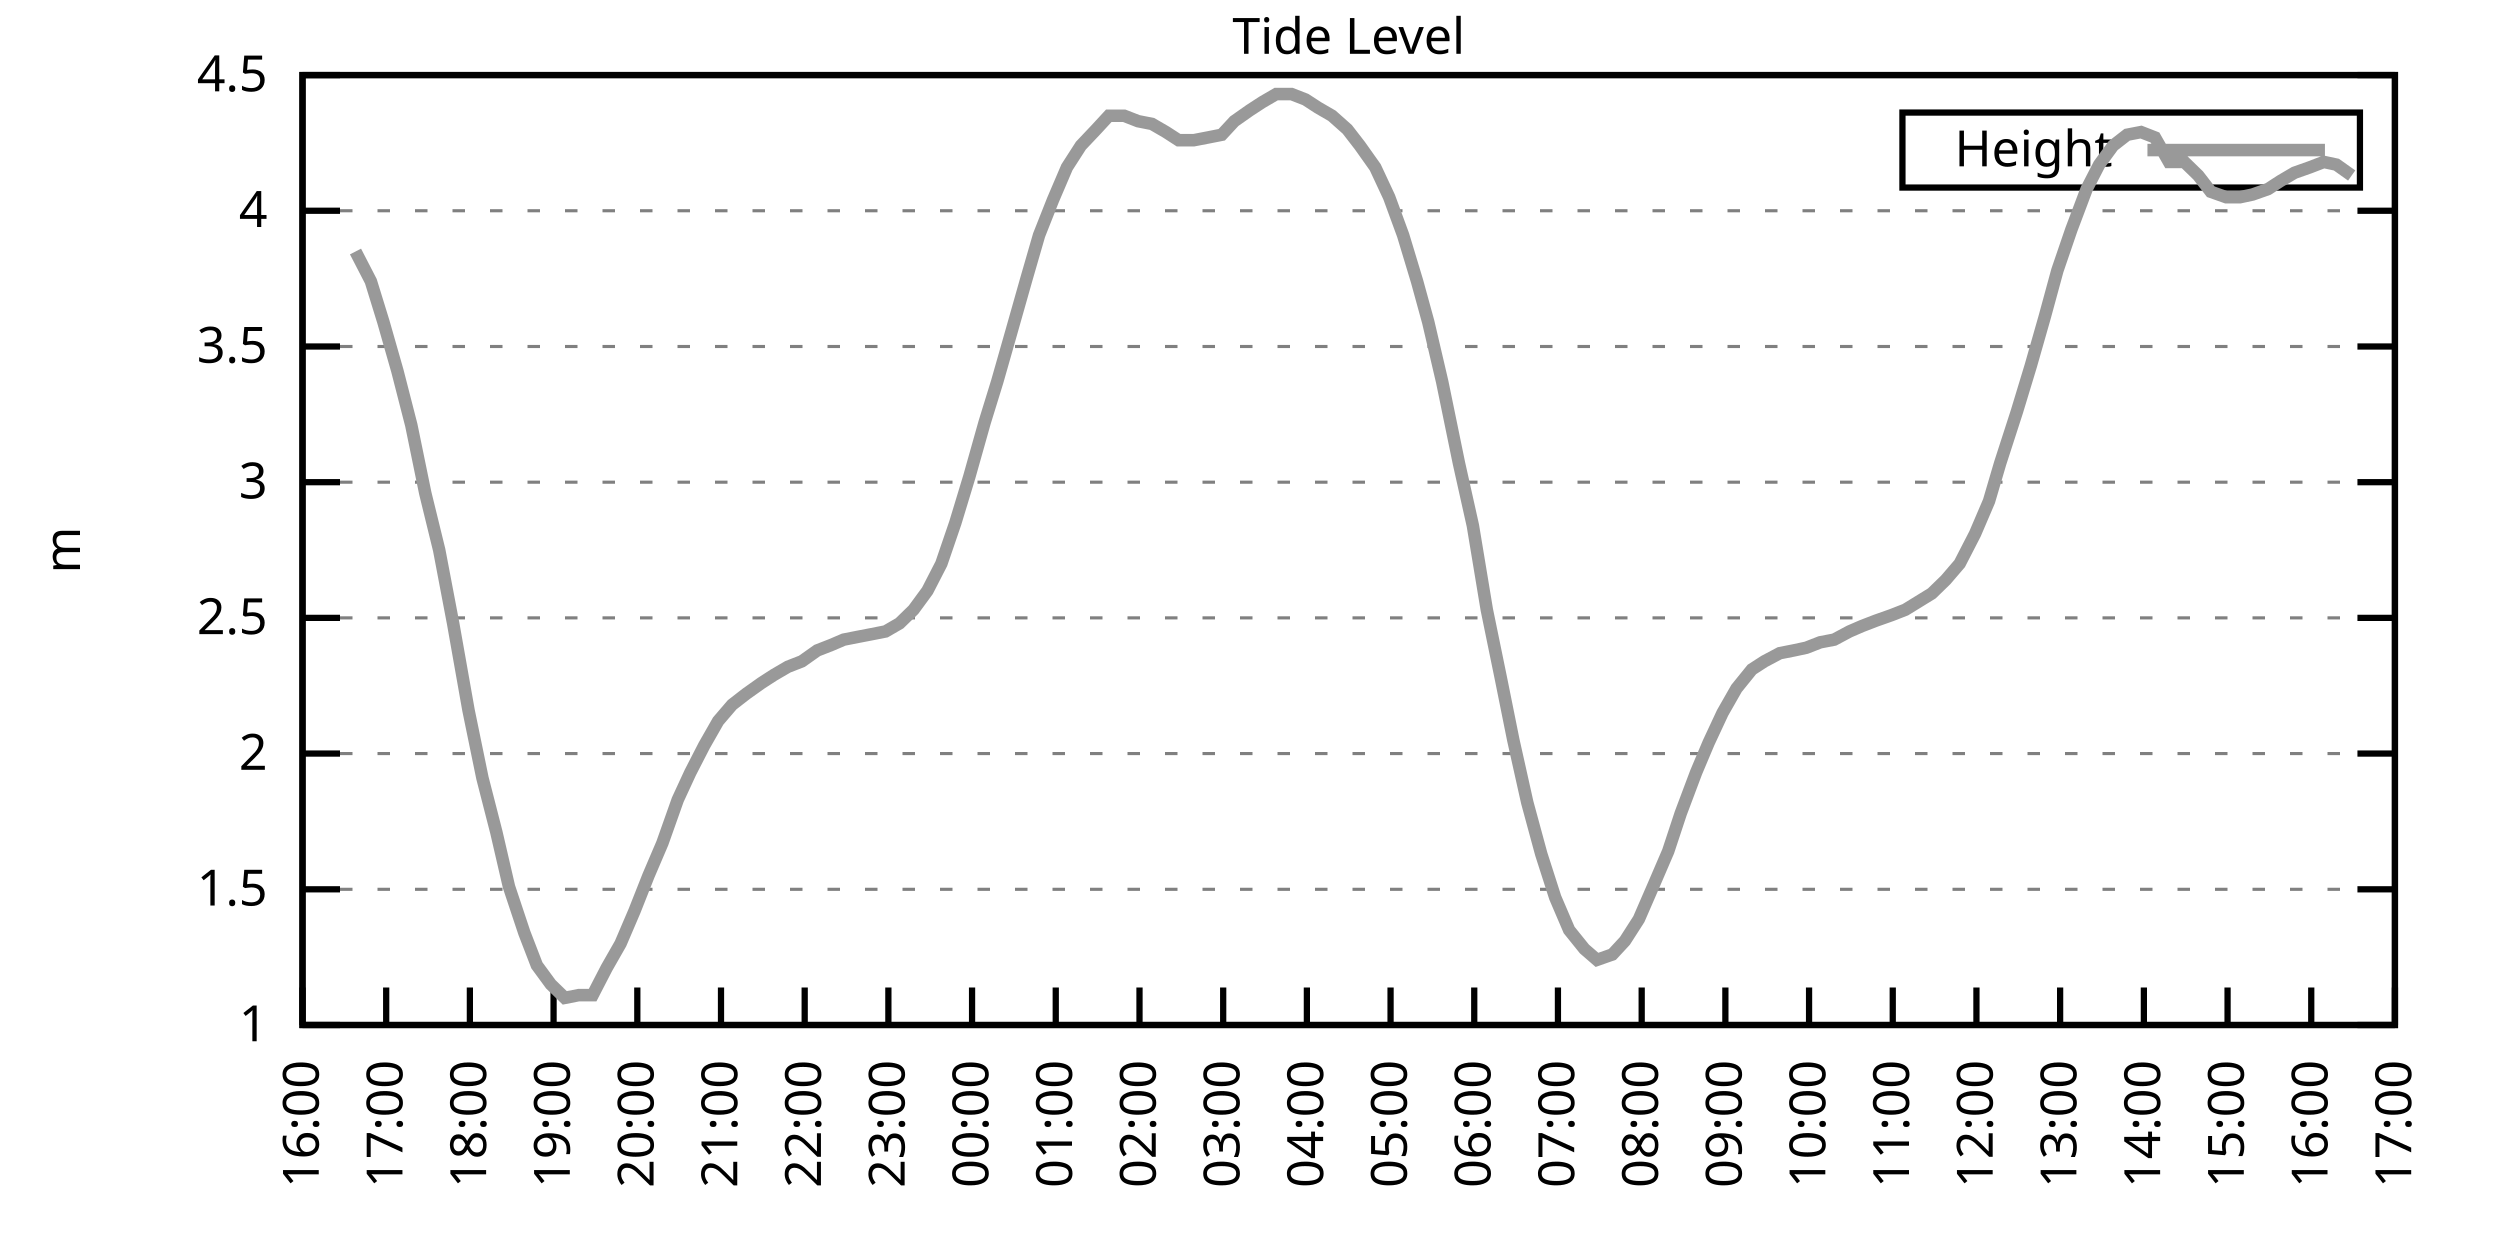
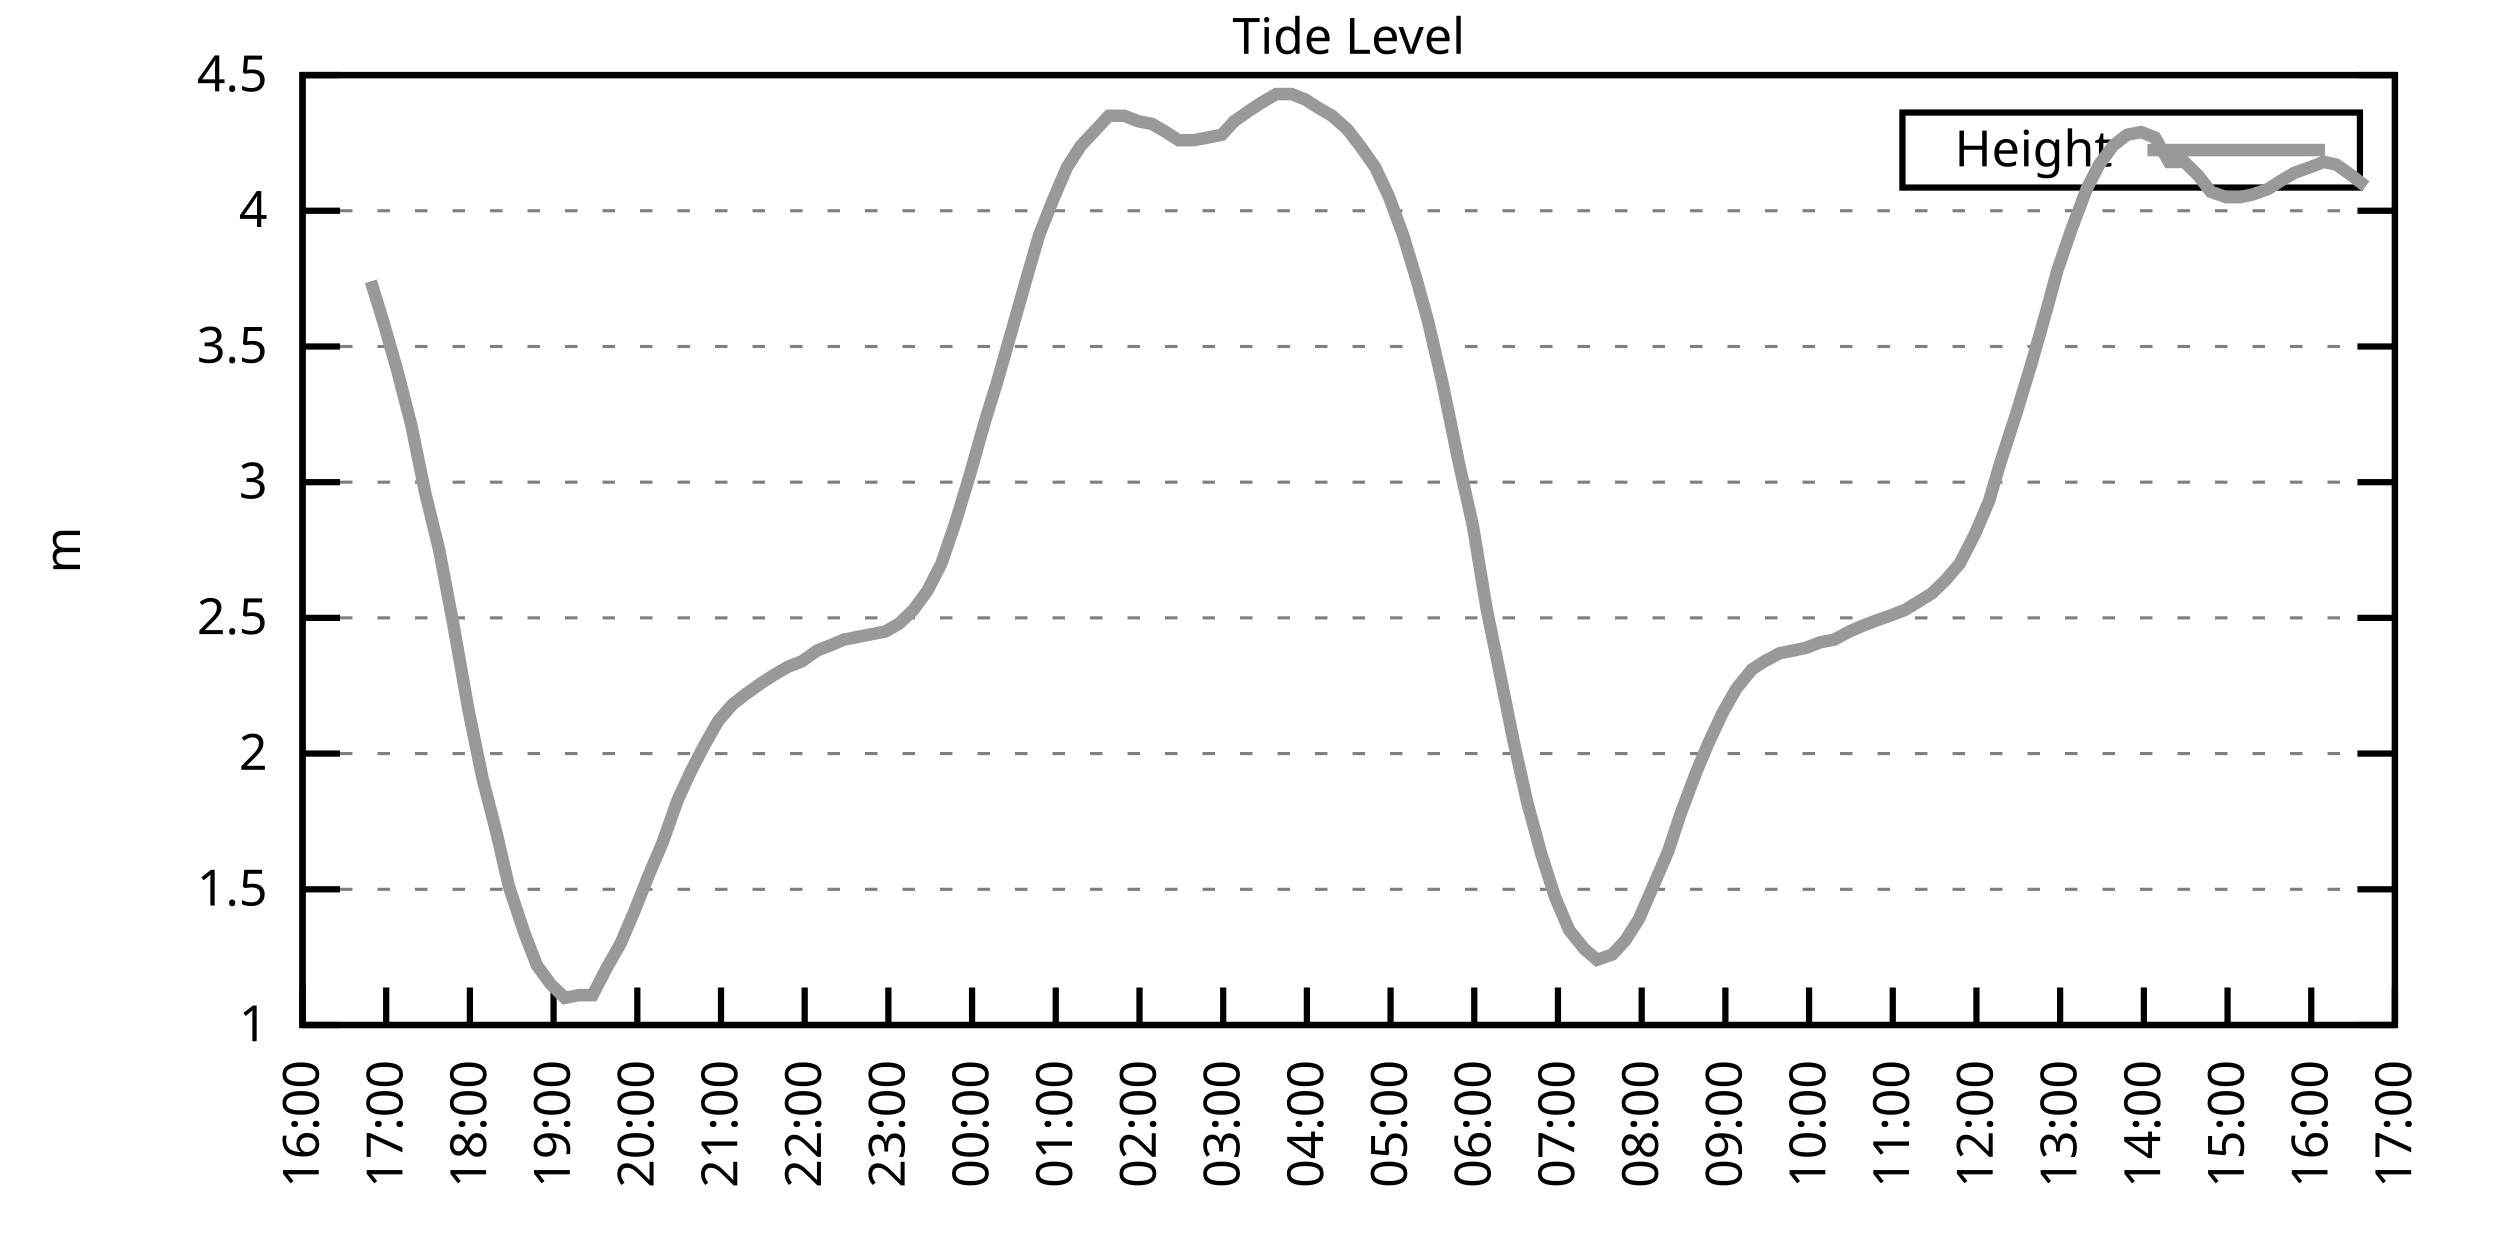
<svg xmlns="http://www.w3.org/2000/svg" xmlns:xlink="http://www.w3.org/1999/xlink" width="400" height="200" viewBox="0 0 400 200">
  <g id="gnuplot_canvas">
    <rect x="0" y="0" width="400" height="200" fill="none" />
    <defs>
      <circle id="gpDot" r="0.5" stroke-width="0.5" stroke="currentColor" />
      <path id="gpPt0" stroke-width="0.333" stroke="currentColor" d="M-1,0 h2 M0,-1 v2" />
      <path id="gpPt1" stroke-width="0.333" stroke="currentColor" d="M-1,-1 L1,1 M1,-1 L-1,1" />
      <path id="gpPt2" stroke-width="0.333" stroke="currentColor" d="M-1,0 L1,0 M0,-1 L0,1 M-1,-1 L1,1 M-1,1 L1,-1" />
      <rect id="gpPt3" stroke-width="0.333" stroke="currentColor" x="-1" y="-1" width="2" height="2" />
      <rect id="gpPt4" stroke-width="0.333" stroke="currentColor" fill="currentColor" x="-1" y="-1" width="2" height="2" />
      <circle id="gpPt5" stroke-width="0.333" stroke="currentColor" cx="0" cy="0" r="1" />
      <use xlink:href="#gpPt5" id="gpPt6" fill="currentColor" stroke="none" />
      <path id="gpPt7" stroke-width="0.333" stroke="currentColor" d="M0,-1.33 L-1.33,0.67 L1.33,0.67 z" />
      <use xlink:href="#gpPt7" id="gpPt8" fill="currentColor" stroke="none" />
      <use xlink:href="#gpPt7" id="gpPt9" stroke="currentColor" transform="rotate(180)" />
      <use xlink:href="#gpPt9" id="gpPt10" fill="currentColor" stroke="none" />
      <use xlink:href="#gpPt3" id="gpPt11" stroke="currentColor" transform="rotate(45)" />
      <use xlink:href="#gpPt11" id="gpPt12" fill="currentColor" stroke="none" />
      <path id="gpPt13" stroke-width="0.333" stroke="currentColor" d="M0,1.330 L1.265,0.411 L0.782,-1.067 L-0.782,-1.076 L-1.265,0.411 z" />
      <use xlink:href="#gpPt13" id="gpPt14" fill="currentColor" stroke="none" />
      <filter id="textbox" filterUnits="objectBoundingBox" x="0" y="0" height="1" width="1">
        <feFlood flood-color="white" flood-opacity="1" result="bgnd" />
        <feComposite in="SourceGraphic" in2="bgnd" operator="atop" />
      </filter>
      <filter id="greybox" filterUnits="objectBoundingBox" x="0" y="0" height="1" width="1">
        <feFlood flood-color="lightgrey" flood-opacity="1" result="grey" />
        <feComposite in="SourceGraphic" in2="grey" operator="atop" />
      </filter>
    </defs>
    <g fill="none" color="white" stroke="currentColor" stroke-width="1.00" stroke-linecap="butt" stroke-linejoin="miter">
</g>
    <g fill="none" color="black" stroke="currentColor" stroke-width="1.00" stroke-linecap="butt" stroke-linejoin="miter">
      <g stroke="none" shape-rendering="crispEdges">
        <polygon fill="rgb(255, 255, 255)" points="48.40,164.00 383.18,164.00 383.18,12.02 48.40,12.02 " />
      </g>
    </g>
    <g fill="none" color="black" stroke="currentColor" stroke-width="1.00" stroke-linecap="butt" stroke-linejoin="miter">
</g>
    <g fill="none" color="black" stroke="black" stroke-width="0.50" stroke-linecap="butt" stroke-linejoin="miter">
</g>
    <g fill="none" color="gray" stroke="currentColor" stroke-width="0.50" stroke-linecap="butt" stroke-linejoin="miter">
      <path stroke="gray" stroke-dasharray="2,4" class="gridline" d="M48.40,164.00 L383.19,164.00  " />
    </g>
    <g fill="none" color="gray" stroke="gray" stroke-width="1.00" stroke-linecap="butt" stroke-linejoin="miter">
</g>
    <g fill="none" color="black" stroke="currentColor" stroke-width="1.00" stroke-linecap="butt" stroke-linejoin="miter">
      <path stroke="black" d="M48.40,164.00 L54.40,164.00 M383.19,164.00 L377.19,164.00  " />
      <g transform="translate(42.80,166.60)" stroke="none" fill="black" font-family="Sans" font-size="8.00" text-anchor="end">
        <text>
          <tspan font-family="Sans"> 1</tspan>
        </text>
      </g>
    </g>
    <g fill="none" color="black" stroke="currentColor" stroke-width="1.00" stroke-linecap="butt" stroke-linejoin="miter">
</g>
    <g fill="none" color="black" stroke="black" stroke-width="0.50" stroke-linecap="butt" stroke-linejoin="miter">
</g>
    <g fill="none" color="gray" stroke="currentColor" stroke-width="0.50" stroke-linecap="butt" stroke-linejoin="miter">
      <path stroke="gray" stroke-dasharray="2,4" class="gridline" d="M48.40,142.29 L383.19,142.29  " />
    </g>
    <g fill="none" color="gray" stroke="gray" stroke-width="1.00" stroke-linecap="butt" stroke-linejoin="miter">
</g>
    <g fill="none" color="black" stroke="currentColor" stroke-width="1.00" stroke-linecap="butt" stroke-linejoin="miter">
      <path stroke="black" d="M48.40,142.29 L54.40,142.29 M383.19,142.29 L377.19,142.29  " />
      <g transform="translate(42.80,144.89)" stroke="none" fill="black" font-family="Sans" font-size="8.00" text-anchor="end">
        <text>
          <tspan font-family="Sans"> 1.5</tspan>
        </text>
      </g>
    </g>
    <g fill="none" color="black" stroke="currentColor" stroke-width="1.00" stroke-linecap="butt" stroke-linejoin="miter">
</g>
    <g fill="none" color="black" stroke="black" stroke-width="0.50" stroke-linecap="butt" stroke-linejoin="miter">
</g>
    <g fill="none" color="gray" stroke="currentColor" stroke-width="0.50" stroke-linecap="butt" stroke-linejoin="miter">
      <path stroke="gray" stroke-dasharray="2,4" class="gridline" d="M48.40,120.57 L383.19,120.57  " />
    </g>
    <g fill="none" color="gray" stroke="gray" stroke-width="1.00" stroke-linecap="butt" stroke-linejoin="miter">
</g>
    <g fill="none" color="black" stroke="currentColor" stroke-width="1.00" stroke-linecap="butt" stroke-linejoin="miter">
      <path stroke="black" d="M48.40,120.57 L54.40,120.57 M383.19,120.57 L377.19,120.57  " />
      <g transform="translate(42.80,123.17)" stroke="none" fill="black" font-family="Sans" font-size="8.00" text-anchor="end">
        <text>
          <tspan font-family="Sans"> 2</tspan>
        </text>
      </g>
    </g>
    <g fill="none" color="black" stroke="currentColor" stroke-width="1.00" stroke-linecap="butt" stroke-linejoin="miter">
</g>
    <g fill="none" color="black" stroke="black" stroke-width="0.50" stroke-linecap="butt" stroke-linejoin="miter">
</g>
    <g fill="none" color="gray" stroke="currentColor" stroke-width="0.50" stroke-linecap="butt" stroke-linejoin="miter">
      <path stroke="gray" stroke-dasharray="2,4" class="gridline" d="M48.40,98.86 L383.19,98.86  " />
    </g>
    <g fill="none" color="gray" stroke="gray" stroke-width="1.00" stroke-linecap="butt" stroke-linejoin="miter">
</g>
    <g fill="none" color="black" stroke="currentColor" stroke-width="1.00" stroke-linecap="butt" stroke-linejoin="miter">
      <path stroke="black" d="M48.40,98.86 L54.40,98.86 M383.19,98.86 L377.19,98.86  " />
      <g transform="translate(42.80,101.46)" stroke="none" fill="black" font-family="Sans" font-size="8.00" text-anchor="end">
        <text>
          <tspan font-family="Sans"> 2.5</tspan>
        </text>
      </g>
    </g>
    <g fill="none" color="black" stroke="currentColor" stroke-width="1.00" stroke-linecap="butt" stroke-linejoin="miter">
</g>
    <g fill="none" color="black" stroke="black" stroke-width="0.50" stroke-linecap="butt" stroke-linejoin="miter">
</g>
    <g fill="none" color="gray" stroke="currentColor" stroke-width="0.50" stroke-linecap="butt" stroke-linejoin="miter">
      <path stroke="gray" stroke-dasharray="2,4" class="gridline" d="M48.40,77.15 L383.19,77.15  " />
    </g>
    <g fill="none" color="gray" stroke="gray" stroke-width="1.00" stroke-linecap="butt" stroke-linejoin="miter">
</g>
    <g fill="none" color="black" stroke="currentColor" stroke-width="1.00" stroke-linecap="butt" stroke-linejoin="miter">
      <path stroke="black" d="M48.40,77.15 L54.40,77.15 M383.19,77.15 L377.19,77.15  " />
      <g transform="translate(42.80,79.75)" stroke="none" fill="black" font-family="Sans" font-size="8.00" text-anchor="end">
        <text>
          <tspan font-family="Sans"> 3</tspan>
        </text>
      </g>
    </g>
    <g fill="none" color="black" stroke="currentColor" stroke-width="1.00" stroke-linecap="butt" stroke-linejoin="miter">
</g>
    <g fill="none" color="black" stroke="black" stroke-width="0.50" stroke-linecap="butt" stroke-linejoin="miter">
</g>
    <g fill="none" color="gray" stroke="currentColor" stroke-width="0.50" stroke-linecap="butt" stroke-linejoin="miter">
      <path stroke="gray" stroke-dasharray="2,4" class="gridline" d="M48.40,55.44 L383.19,55.44  " />
    </g>
    <g fill="none" color="gray" stroke="gray" stroke-width="1.00" stroke-linecap="butt" stroke-linejoin="miter">
</g>
    <g fill="none" color="black" stroke="currentColor" stroke-width="1.00" stroke-linecap="butt" stroke-linejoin="miter">
      <path stroke="black" d="M48.40,55.44 L54.40,55.44 M383.19,55.44 L377.19,55.44  " />
      <g transform="translate(42.80,58.04)" stroke="none" fill="black" font-family="Sans" font-size="8.00" text-anchor="end">
        <text>
          <tspan font-family="Sans"> 3.5</tspan>
        </text>
      </g>
    </g>
    <g fill="none" color="black" stroke="currentColor" stroke-width="1.00" stroke-linecap="butt" stroke-linejoin="miter">
</g>
    <g fill="none" color="black" stroke="black" stroke-width="0.50" stroke-linecap="butt" stroke-linejoin="miter">
</g>
    <g fill="none" color="gray" stroke="currentColor" stroke-width="0.50" stroke-linecap="butt" stroke-linejoin="miter">
      <path stroke="gray" stroke-dasharray="2,4" class="gridline" d="M48.40,33.72 L383.19,33.72  " />
    </g>
    <g fill="none" color="gray" stroke="gray" stroke-width="1.00" stroke-linecap="butt" stroke-linejoin="miter">
</g>
    <g fill="none" color="black" stroke="currentColor" stroke-width="1.00" stroke-linecap="butt" stroke-linejoin="miter">
      <path stroke="black" d="M48.40,33.72 L54.40,33.72 M383.19,33.72 L377.19,33.72  " />
      <g transform="translate(42.80,36.32)" stroke="none" fill="black" font-family="Sans" font-size="8.00" text-anchor="end">
        <text>
          <tspan font-family="Sans"> 4</tspan>
        </text>
      </g>
    </g>
    <g fill="none" color="black" stroke="currentColor" stroke-width="1.00" stroke-linecap="butt" stroke-linejoin="miter">
</g>
    <g fill="none" color="black" stroke="black" stroke-width="0.50" stroke-linecap="butt" stroke-linejoin="miter">
</g>
    <g fill="none" color="gray" stroke="currentColor" stroke-width="0.50" stroke-linecap="butt" stroke-linejoin="miter">
      <path stroke="gray" stroke-dasharray="2,4" class="gridline" d="M48.40,12.01 L383.19,12.01  " />
    </g>
    <g fill="none" color="gray" stroke="gray" stroke-width="1.00" stroke-linecap="butt" stroke-linejoin="miter">
</g>
    <g fill="none" color="black" stroke="currentColor" stroke-width="1.00" stroke-linecap="butt" stroke-linejoin="miter">
      <path stroke="black" d="M48.40,12.01 L54.40,12.01 M383.19,12.01 L377.19,12.01  " />
      <g transform="translate(42.80,14.61)" stroke="none" fill="black" font-family="Sans" font-size="8.00" text-anchor="end">
        <text>
          <tspan font-family="Sans"> 4.5</tspan>
        </text>
      </g>
    </g>
    <g fill="none" color="black" stroke="currentColor" stroke-width="1.00" stroke-linecap="butt" stroke-linejoin="miter">
      <path stroke="black" d="M48.40,164.00 L48.40,158.00  " />
      <g transform="translate(51.00,169.60) rotate(270.00)" stroke="none" fill="black" font-family="Sans" font-size="8.00" text-anchor="end">
        <text>
          <tspan font-family="Sans">16:00</tspan>
        </text>
      </g>
    </g>
    <g fill="none" color="black" stroke="currentColor" stroke-width="1.00" stroke-linecap="butt" stroke-linejoin="miter">
      <path stroke="black" d="M61.79,164.00 L61.79,158.00  " />
      <g transform="translate(64.39,169.60) rotate(270.00)" stroke="none" fill="black" font-family="Sans" font-size="8.00" text-anchor="end">
        <text>
          <tspan font-family="Sans">17:00</tspan>
        </text>
      </g>
    </g>
    <g fill="none" color="black" stroke="currentColor" stroke-width="1.00" stroke-linecap="butt" stroke-linejoin="miter">
      <path stroke="black" d="M75.18,164.00 L75.18,158.00  " />
      <g transform="translate(77.78,169.60) rotate(270.00)" stroke="none" fill="black" font-family="Sans" font-size="8.00" text-anchor="end">
        <text>
          <tspan font-family="Sans">18:00</tspan>
        </text>
      </g>
    </g>
    <g fill="none" color="black" stroke="currentColor" stroke-width="1.00" stroke-linecap="butt" stroke-linejoin="miter">
      <path stroke="black" d="M88.57,164.00 L88.57,158.00  " />
      <g transform="translate(91.17,169.60) rotate(270.00)" stroke="none" fill="black" font-family="Sans" font-size="8.00" text-anchor="end">
        <text>
          <tspan font-family="Sans">19:00</tspan>
        </text>
      </g>
    </g>
    <g fill="none" color="black" stroke="currentColor" stroke-width="1.00" stroke-linecap="butt" stroke-linejoin="miter">
      <path stroke="black" d="M101.97,164.00 L101.97,158.00  " />
      <g transform="translate(104.57,169.60) rotate(270.00)" stroke="none" fill="black" font-family="Sans" font-size="8.00" text-anchor="end">
        <text>
          <tspan font-family="Sans">20:00</tspan>
        </text>
      </g>
    </g>
    <g fill="none" color="black" stroke="currentColor" stroke-width="1.00" stroke-linecap="butt" stroke-linejoin="miter">
      <path stroke="black" d="M115.36,164.00 L115.36,158.00  " />
      <g transform="translate(117.96,169.60) rotate(270.00)" stroke="none" fill="black" font-family="Sans" font-size="8.00" text-anchor="end">
        <text>
          <tspan font-family="Sans">21:00</tspan>
        </text>
      </g>
    </g>
    <g fill="none" color="black" stroke="currentColor" stroke-width="1.00" stroke-linecap="butt" stroke-linejoin="miter">
      <path stroke="black" d="M128.75,164.00 L128.75,158.00  " />
      <g transform="translate(131.35,169.60) rotate(270.00)" stroke="none" fill="black" font-family="Sans" font-size="8.00" text-anchor="end">
        <text>
          <tspan font-family="Sans">22:00</tspan>
        </text>
      </g>
    </g>
    <g fill="none" color="black" stroke="currentColor" stroke-width="1.00" stroke-linecap="butt" stroke-linejoin="miter">
      <path stroke="black" d="M142.14,164.00 L142.14,158.00  " />
      <g transform="translate(144.74,169.60) rotate(270.00)" stroke="none" fill="black" font-family="Sans" font-size="8.00" text-anchor="end">
        <text>
          <tspan font-family="Sans">23:00</tspan>
        </text>
      </g>
    </g>
    <g fill="none" color="black" stroke="currentColor" stroke-width="1.00" stroke-linecap="butt" stroke-linejoin="miter">
      <path stroke="black" d="M155.53,164.00 L155.53,158.00  " />
      <g transform="translate(158.13,169.60) rotate(270.00)" stroke="none" fill="black" font-family="Sans" font-size="8.00" text-anchor="end">
        <text>
          <tspan font-family="Sans">00:00</tspan>
        </text>
      </g>
    </g>
    <g fill="none" color="black" stroke="currentColor" stroke-width="1.00" stroke-linecap="butt" stroke-linejoin="miter">
      <path stroke="black" d="M168.92,164.00 L168.92,158.00  " />
      <g transform="translate(171.52,169.60) rotate(270.00)" stroke="none" fill="black" font-family="Sans" font-size="8.00" text-anchor="end">
        <text>
          <tspan font-family="Sans">01:00</tspan>
        </text>
      </g>
    </g>
    <g fill="none" color="black" stroke="currentColor" stroke-width="1.00" stroke-linecap="butt" stroke-linejoin="miter">
      <path stroke="black" d="M182.32,164.00 L182.32,158.00  " />
      <g transform="translate(184.92,169.60) rotate(270.00)" stroke="none" fill="black" font-family="Sans" font-size="8.00" text-anchor="end">
        <text>
          <tspan font-family="Sans">02:00</tspan>
        </text>
      </g>
    </g>
    <g fill="none" color="black" stroke="currentColor" stroke-width="1.00" stroke-linecap="butt" stroke-linejoin="miter">
      <path stroke="black" d="M195.71,164.00 L195.71,158.00  " />
      <g transform="translate(198.31,169.60) rotate(270.00)" stroke="none" fill="black" font-family="Sans" font-size="8.00" text-anchor="end">
        <text>
          <tspan font-family="Sans">03:00</tspan>
        </text>
      </g>
    </g>
    <g fill="none" color="black" stroke="currentColor" stroke-width="1.00" stroke-linecap="butt" stroke-linejoin="miter">
      <path stroke="black" d="M209.10,164.00 L209.10,158.00  " />
      <g transform="translate(211.70,169.60) rotate(270.00)" stroke="none" fill="black" font-family="Sans" font-size="8.00" text-anchor="end">
        <text>
          <tspan font-family="Sans">04:00</tspan>
        </text>
      </g>
    </g>
    <g fill="none" color="black" stroke="currentColor" stroke-width="1.00" stroke-linecap="butt" stroke-linejoin="miter">
      <path stroke="black" d="M222.49,164.00 L222.49,158.00  " />
      <g transform="translate(225.09,169.60) rotate(270.00)" stroke="none" fill="black" font-family="Sans" font-size="8.00" text-anchor="end">
        <text>
          <tspan font-family="Sans">05:00</tspan>
        </text>
      </g>
    </g>
    <g fill="none" color="black" stroke="currentColor" stroke-width="1.00" stroke-linecap="butt" stroke-linejoin="miter">
      <path stroke="black" d="M235.88,164.00 L235.88,158.00  " />
      <g transform="translate(238.48,169.60) rotate(270.00)" stroke="none" fill="black" font-family="Sans" font-size="8.00" text-anchor="end">
        <text>
          <tspan font-family="Sans">06:00</tspan>
        </text>
      </g>
    </g>
    <g fill="none" color="black" stroke="currentColor" stroke-width="1.00" stroke-linecap="butt" stroke-linejoin="miter">
      <path stroke="black" d="M249.27,164.00 L249.27,158.00  " />
      <g transform="translate(251.87,169.60) rotate(270.00)" stroke="none" fill="black" font-family="Sans" font-size="8.00" text-anchor="end">
        <text>
          <tspan font-family="Sans">07:00</tspan>
        </text>
      </g>
    </g>
    <g fill="none" color="black" stroke="currentColor" stroke-width="1.00" stroke-linecap="butt" stroke-linejoin="miter">
      <path stroke="black" d="M262.67,164.00 L262.67,158.00  " />
      <g transform="translate(265.27,169.60) rotate(270.00)" stroke="none" fill="black" font-family="Sans" font-size="8.00" text-anchor="end">
        <text>
          <tspan font-family="Sans">08:00</tspan>
        </text>
      </g>
    </g>
    <g fill="none" color="black" stroke="currentColor" stroke-width="1.00" stroke-linecap="butt" stroke-linejoin="miter">
      <path stroke="black" d="M276.06,164.00 L276.06,158.00  " />
      <g transform="translate(278.66,169.60) rotate(270.00)" stroke="none" fill="black" font-family="Sans" font-size="8.00" text-anchor="end">
        <text>
          <tspan font-family="Sans">09:00</tspan>
        </text>
      </g>
    </g>
    <g fill="none" color="black" stroke="currentColor" stroke-width="1.00" stroke-linecap="butt" stroke-linejoin="miter">
      <path stroke="black" d="M289.45,164.00 L289.45,158.00  " />
      <g transform="translate(292.05,169.60) rotate(270.00)" stroke="none" fill="black" font-family="Sans" font-size="8.00" text-anchor="end">
        <text>
          <tspan font-family="Sans">10:00</tspan>
        </text>
      </g>
    </g>
    <g fill="none" color="black" stroke="currentColor" stroke-width="1.00" stroke-linecap="butt" stroke-linejoin="miter">
      <path stroke="black" d="M302.84,164.00 L302.84,158.00  " />
      <g transform="translate(305.44,169.60) rotate(270.00)" stroke="none" fill="black" font-family="Sans" font-size="8.00" text-anchor="end">
        <text>
          <tspan font-family="Sans">11:00</tspan>
        </text>
      </g>
    </g>
    <g fill="none" color="black" stroke="currentColor" stroke-width="1.00" stroke-linecap="butt" stroke-linejoin="miter">
      <path stroke="black" d="M316.23,164.00 L316.23,158.00  " />
      <g transform="translate(318.83,169.60) rotate(270.00)" stroke="none" fill="black" font-family="Sans" font-size="8.00" text-anchor="end">
        <text>
          <tspan font-family="Sans">12:00</tspan>
        </text>
      </g>
    </g>
    <g fill="none" color="black" stroke="currentColor" stroke-width="1.00" stroke-linecap="butt" stroke-linejoin="miter">
      <path stroke="black" d="M329.62,164.00 L329.62,158.00  " />
      <g transform="translate(332.22,169.60) rotate(270.00)" stroke="none" fill="black" font-family="Sans" font-size="8.00" text-anchor="end">
        <text>
          <tspan font-family="Sans">13:00</tspan>
        </text>
      </g>
    </g>
    <g fill="none" color="black" stroke="currentColor" stroke-width="1.00" stroke-linecap="butt" stroke-linejoin="miter">
      <path stroke="black" d="M343.02,164.00 L343.02,158.00  " />
      <g transform="translate(345.62,169.60) rotate(270.00)" stroke="none" fill="black" font-family="Sans" font-size="8.00" text-anchor="end">
        <text>
          <tspan font-family="Sans">14:00</tspan>
        </text>
      </g>
    </g>
    <g fill="none" color="black" stroke="currentColor" stroke-width="1.00" stroke-linecap="butt" stroke-linejoin="miter">
      <path stroke="black" d="M356.41,164.00 L356.41,158.00  " />
      <g transform="translate(359.01,169.60) rotate(270.00)" stroke="none" fill="black" font-family="Sans" font-size="8.00" text-anchor="end">
        <text>
          <tspan font-family="Sans">15:00</tspan>
        </text>
      </g>
    </g>
    <g fill="none" color="black" stroke="currentColor" stroke-width="1.00" stroke-linecap="butt" stroke-linejoin="miter">
      <path stroke="black" d="M369.80,164.00 L369.80,158.00  " />
      <g transform="translate(372.40,169.60) rotate(270.00)" stroke="none" fill="black" font-family="Sans" font-size="8.00" text-anchor="end">
        <text>
          <tspan font-family="Sans">16:00</tspan>
        </text>
      </g>
    </g>
    <g fill="none" color="black" stroke="currentColor" stroke-width="1.00" stroke-linecap="butt" stroke-linejoin="miter">
      <path stroke="black" d="M383.19,164.00 L383.19,158.00  " />
      <g transform="translate(385.79,169.60) rotate(270.00)" stroke="none" fill="black" font-family="Sans" font-size="8.00" text-anchor="end">
        <text>
          <tspan font-family="Sans">17:00</tspan>
        </text>
      </g>
    </g>
    <g fill="none" color="black" stroke="currentColor" stroke-width="1.00" stroke-linecap="butt" stroke-linejoin="miter">
</g>
    <g fill="none" color="black" stroke="currentColor" stroke-width="1.00" stroke-linecap="butt" stroke-linejoin="miter">
      <path stroke="black" d="M48.40,12.01 L48.40,164.00 L383.19,164.00 L383.19,12.01 L48.40,12.01 Z  " />
    </g>
    <g fill="none" color="black" stroke="currentColor" stroke-width="1.00" stroke-linecap="butt" stroke-linejoin="miter">
</g>
    <g fill="none" color="black" stroke="currentColor" stroke-width="1.00" stroke-linecap="butt" stroke-linejoin="miter">
      <path stroke="black" d="M304.39,30.01 L304.39,18.01 L377.59,18.01 L377.59,30.01 L304.39,30.01 Z  " />
    </g>
    <g id="Tide_level_plot_1">
      <g fill="none" color="white" stroke="black" stroke-width="2.00" stroke-linecap="butt" stroke-linejoin="miter">
</g>
      <g fill="none" color="black" stroke="currentColor" stroke-width="2.00" stroke-linecap="butt" stroke-linejoin="miter">
        <g transform="translate(337.99,26.61)" stroke="none" fill="black" font-family="Sans" font-size="8.00" text-anchor="end">
          <text>
            <tspan font-family="Sans">Height</tspan>
          </text>
        </g>
      </g>
      <g fill="none" color="black" stroke="currentColor" stroke-width="2.00" stroke-linecap="butt" stroke-linejoin="miter">
-         <path stroke="rgb(153, 153, 153)" d="M343.59,24.01 L371.99,24.01 M56.88,40.24 L59.34,45.01 L61.35,51.53 L63.58,59.34 L65.81,68.03 L68.04,78.89   L70.27,88.00 L72.50,99.73 L74.96,113.63 L77.19,124.48 L79.42,133.17 L81.43,141.85 L83.89,149.24 L85.90,154.45   L88.13,157.49 L90.36,159.66 L92.59,159.22 L94.82,159.22 L97.06,154.88 L99.29,150.97 L101.52,145.76 L103.75,140.12   L105.98,134.90 L108.44,127.96 L110.45,123.61 L112.68,119.27 L114.91,115.36 L117.14,112.76 L119.38,111.02 L121.83,109.28   L123.84,107.98 L126.07,106.68 L128.30,105.81 L130.76,104.07 L132.99,103.20 L135.00,102.34 L137.23,101.90 L139.46,101.47   L141.69,101.03 L143.93,99.73 L146.16,97.56 L148.39,94.52 L150.62,90.18 L152.85,83.66 L155.09,76.28 L157.54,67.59   L159.55,61.08 L161.78,53.26 L164.24,44.58 L166.25,37.63 L168.48,31.99 L170.71,26.77 L172.94,23.30 L175.40,20.70   L177.41,18.52 L179.86,18.52 L182.09,19.39 L184.32,19.83 L186.56,21.13 L188.57,22.43 L191.02,22.43 L193.25,22.00   L195.48,21.56 L197.49,19.39 L199.95,17.66 L201.96,16.35 L204.19,15.05 L206.64,15.05 L208.88,15.92 L210.88,17.22   L213.12,18.52 L215.57,20.70 L217.58,23.30 L220.04,26.77 L222.27,31.55 L224.50,37.63 L226.73,45.01 L228.52,51.53   L230.75,61.08 L233.43,74.11 L235.66,84.10 L237.89,97.56 L240.12,108.42 L242.13,118.40 L244.36,128.39 L246.60,136.64   L248.83,143.59 L251.06,148.80 L253.51,151.84 L255.52,153.58 L257.98,152.71 L259.99,150.54 L262.22,147.06 L264.67,141.42   L266.91,136.21 L268.92,130.13 L271.37,123.61 L273.38,118.84 L275.61,114.06 L277.84,110.15 L280.30,107.11 L282.31,105.81   L284.76,104.51 L286.99,104.07 L289.00,103.64 L291.23,102.77 L293.47,102.34 L295.92,101.03 L297.93,100.16 L300.16,99.30   L302.62,98.43 L304.85,97.56 L309.09,94.95 L311.32,92.78 L313.55,90.18 L316.01,85.40 L318.24,80.19 L320.03,74.11   L322.70,65.86 L324.94,58.48 L327.17,50.66 L329.18,43.28 L331.41,36.76 L333.86,30.25 L335.87,26.34 L338.10,23.30   L340.34,21.56 L342.57,21.13 L344.80,22.00 L347.03,25.91 L349.49,25.91 L351.72,28.08 L353.73,30.68 L356.18,31.55   L358.42,31.55 L360.42,31.12 L362.88,30.25 L364.89,28.95 L367.12,27.64 L369.58,26.77 L371.81,25.91 L373.82,26.34   L376.27,28.08  " />
+         <path stroke="rgb(153, 153, 153)" d="M343.59,24.01 L371.99,24.01 M59.34,45.01 L61.35,51.53 L63.58,59.34 L65.81,68.03 L68.04,78.89 L70.27,88.00   L72.50,99.73 L74.96,113.63 L77.19,124.48 L79.42,133.17 L81.43,141.85 L83.89,149.24 L85.90,154.45 L88.13,157.49   L90.36,159.66 L92.59,159.22 L94.82,159.22 L97.06,154.88 L99.29,150.97 L101.52,145.76 L103.75,140.12 L105.98,134.90   L108.44,127.96 L110.45,123.61 L112.68,119.27 L114.91,115.36 L117.14,112.76 L119.38,111.02 L121.83,109.28 L123.84,107.98   L126.07,106.68 L128.30,105.81 L130.76,104.07 L132.99,103.20 L135.00,102.34 L137.23,101.90 L139.46,101.47 L141.69,101.03   L143.93,99.73 L146.16,97.56 L148.39,94.52 L150.62,90.18 L152.85,83.66 L155.09,76.28 L157.54,67.59 L159.55,61.08   L161.78,53.26 L164.24,44.58 L166.25,37.63 L168.48,31.99 L170.71,26.77 L172.94,23.30 L175.40,20.70 L177.41,18.52   L179.86,18.52 L182.09,19.39 L184.32,19.83 L186.56,21.13 L188.57,22.43 L191.02,22.43 L193.25,22.00 L195.48,21.56   L197.49,19.39 L199.95,17.66 L201.96,16.35 L204.19,15.05 L206.64,15.05 L208.88,15.92 L210.88,17.22 L213.12,18.52   L215.57,20.70 L217.58,23.30 L220.04,26.77 L222.27,31.55 L224.50,37.63 L226.73,45.01 L228.52,51.53 L230.75,61.08   L233.43,74.11 L235.66,84.10 L237.89,97.56 L240.12,108.42 L242.13,118.40 L244.36,128.39 L246.60,136.64 L248.83,143.59   L251.06,148.80 L253.51,151.84 L255.52,153.58 L257.98,152.71 L259.99,150.54 L262.22,147.06 L264.67,141.42 L266.91,136.21   L268.92,130.13 L271.37,123.61 L273.38,118.84 L275.61,114.06 L277.84,110.15 L280.30,107.11 L282.31,105.81 L284.76,104.51   L286.99,104.07 L289.00,103.64 L291.23,102.77 L293.47,102.34 L295.92,101.03 L297.93,100.16 L300.16,99.30 L302.62,98.43   L304.85,97.56 L309.09,94.95 L311.32,92.78 L313.55,90.18 L316.01,85.40 L318.24,80.19 L320.03,74.11 L322.70,65.86   L324.94,58.48 L327.17,50.66 L329.18,43.28 L331.41,36.76 L333.86,30.25 L335.87,26.34 L338.10,23.30 L340.34,21.56   L342.57,21.13 L344.80,22.00 L347.03,25.91 L349.49,25.91 L351.72,28.08 L353.73,30.68 L356.18,31.55 L358.42,31.55   L360.42,31.12 L362.88,30.25 L364.89,28.95 L367.12,27.64 L369.58,26.77 L371.81,25.91 L373.82,26.34 L376.27,28.08   L378.50,29.81  " />
      </g>
    </g>
    <g fill="none" color="black" stroke="currentColor" stroke-width="2.00" stroke-linecap="butt" stroke-linejoin="miter">
</g>
    <g fill="none" color="black" stroke="black" stroke-width="1.00" stroke-linecap="butt" stroke-linejoin="miter">
</g>
    <g fill="none" color="black" stroke="currentColor" stroke-width="1.00" stroke-linecap="butt" stroke-linejoin="miter">
      <path stroke="black" d="M48.40,12.01 L48.40,164.00 L383.19,164.00 L383.19,12.01 L48.40,12.01 Z  " />
      <g transform="translate(12.80,88.01) rotate(270.00)" stroke="none" fill="black" font-family="Sans" font-size="8.00" text-anchor="middle">
        <text>
          <tspan font-family="Sans">m</tspan>
        </text>
      </g>
    </g>
    <g fill="none" color="black" stroke="currentColor" stroke-width="1.00" stroke-linecap="butt" stroke-linejoin="miter">
</g>
    <g fill="none" color="black" stroke="currentColor" stroke-width="1.00" stroke-linecap="butt" stroke-linejoin="miter">
      <g transform="translate(215.79,8.61)" stroke="none" fill="black" font-family="Sans" font-size="8.00" text-anchor="middle">
        <text>
          <tspan font-family="Sans">Tide Level</tspan>
        </text>
      </g>
    </g>
    <g fill="none" color="black" stroke="currentColor" stroke-width="1.00" stroke-linecap="butt" stroke-linejoin="miter">
</g>
  </g>
</svg>
